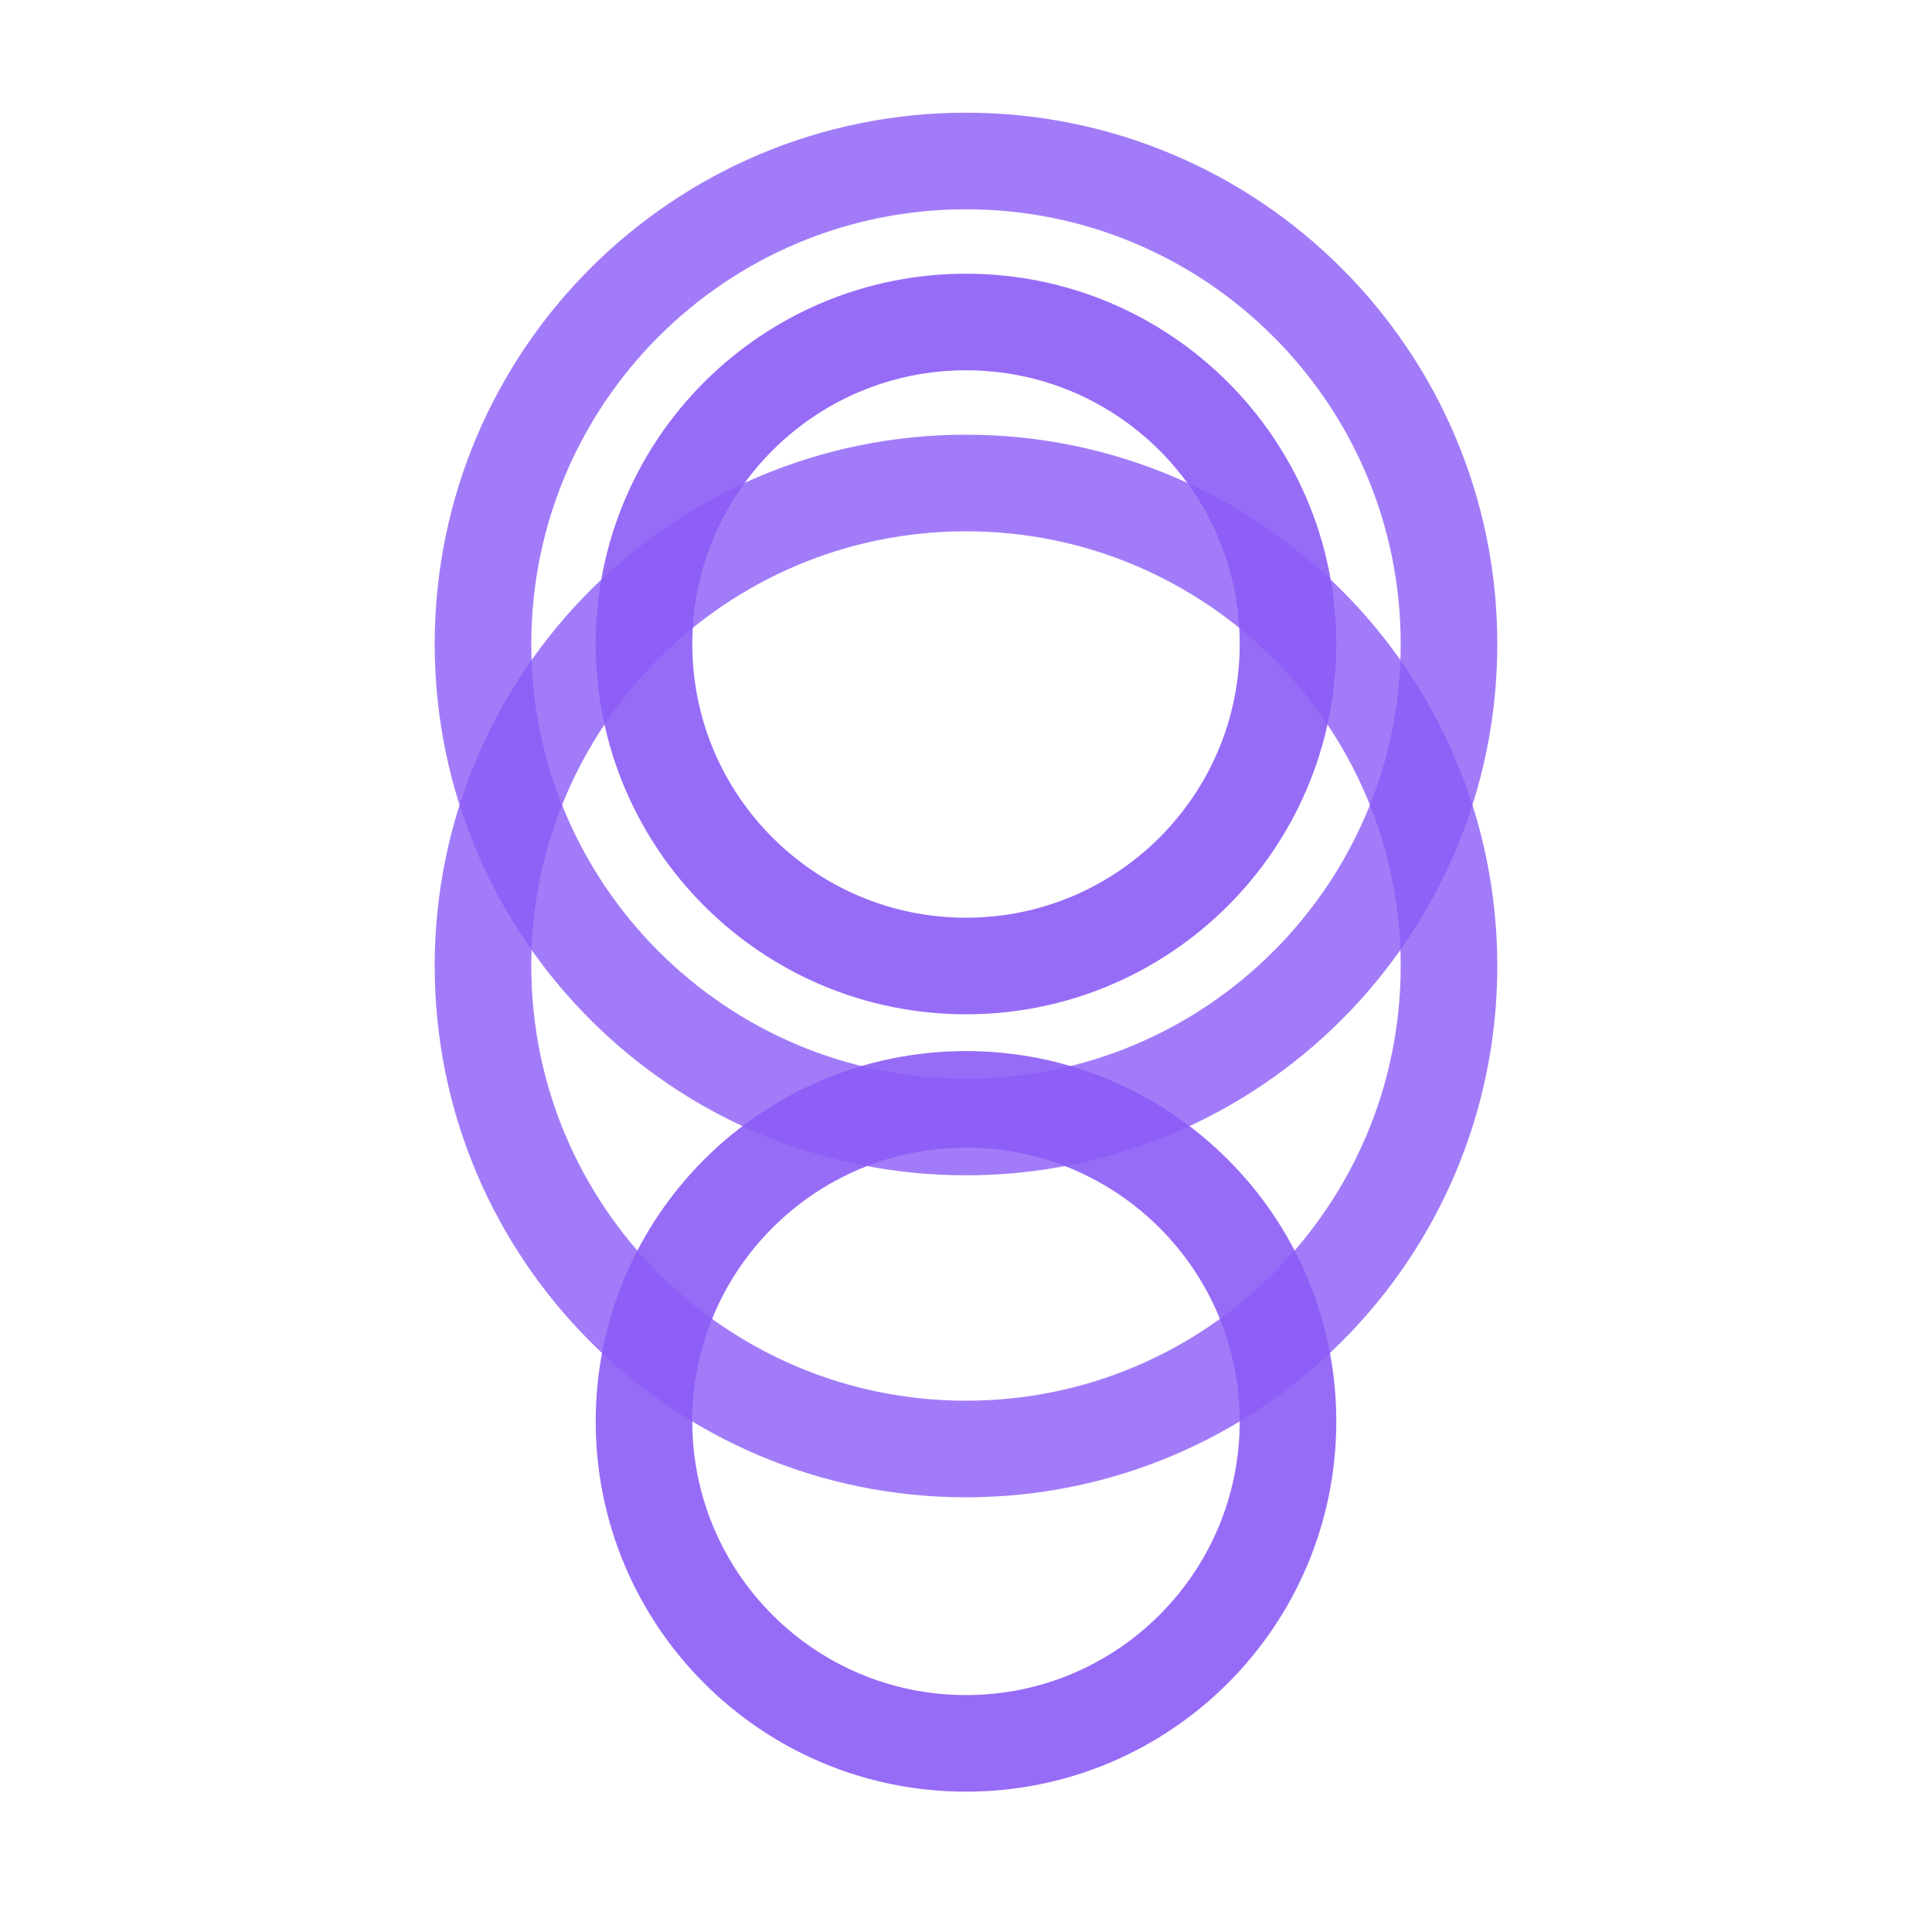
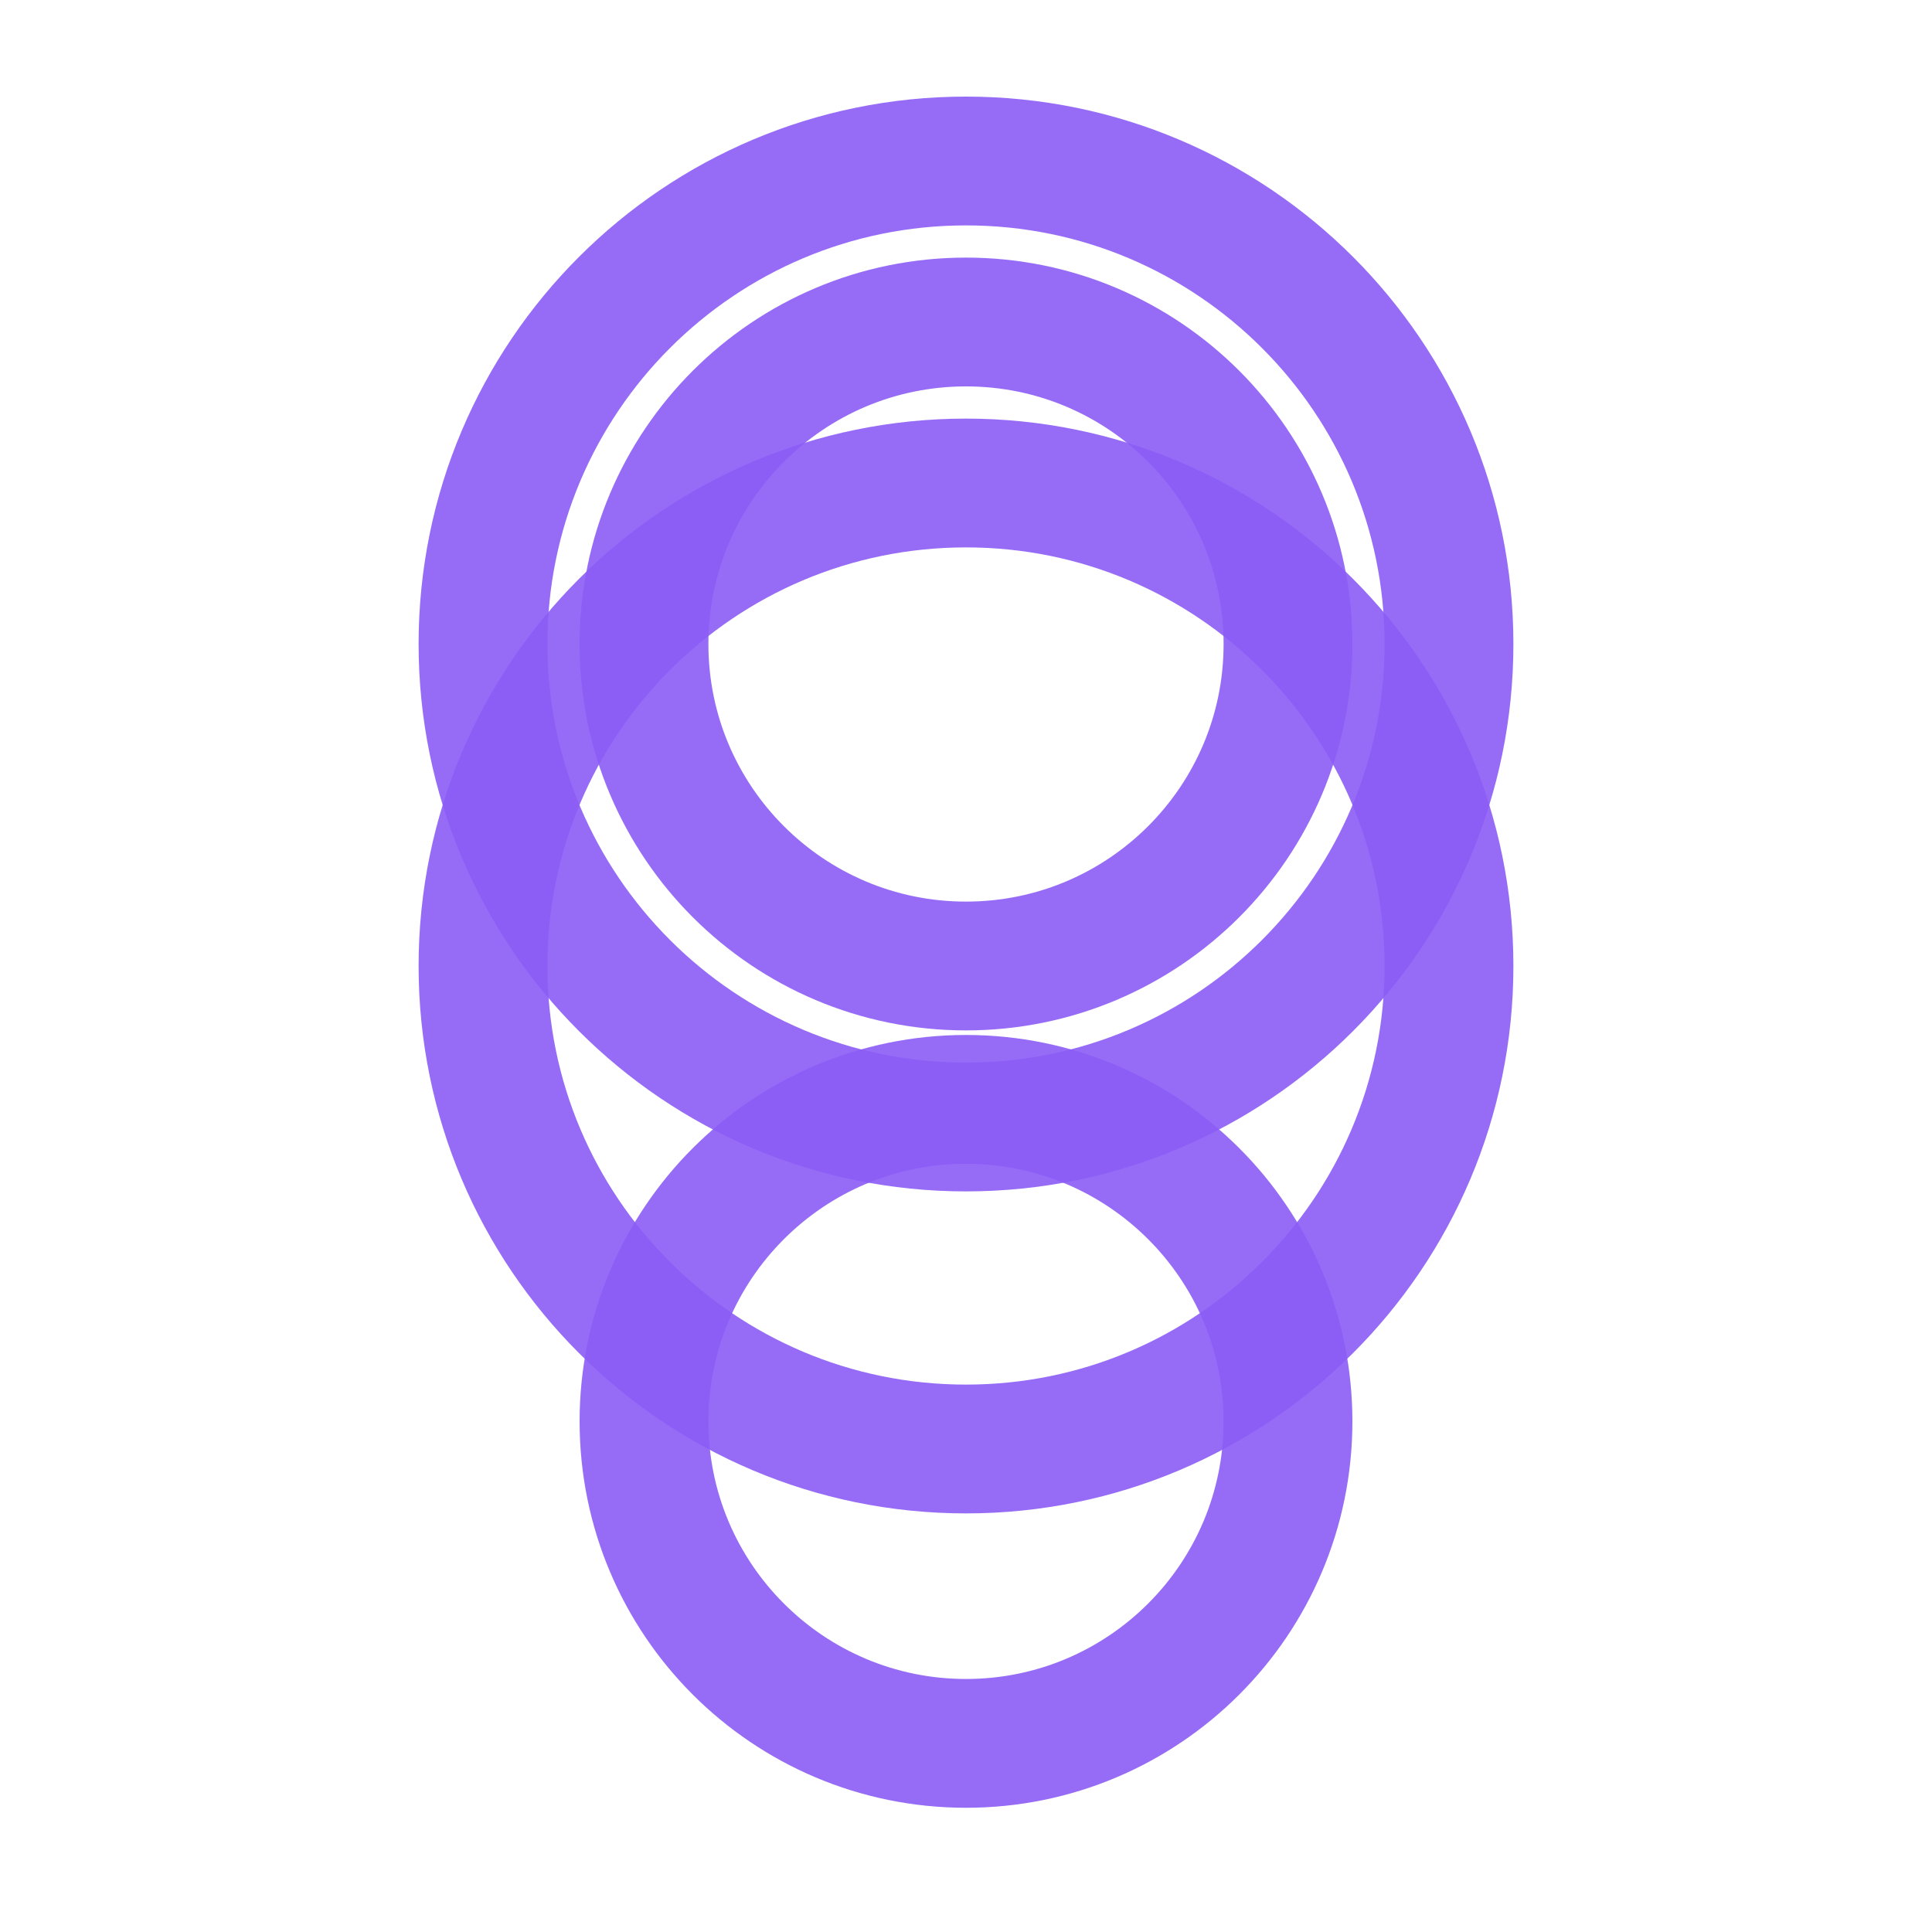
<svg xmlns="http://www.w3.org/2000/svg" width="60" height="60" viewBox="0 0 60 60">
-   <path d="M30 10C35.523 10 40 14.477 40 20C40 25.523 35.523 30 30 30C24.477 30 20 25.523 20 20C20 14.477 24.477 10 30 10Z" stroke="#8b5cf6" stroke-opacity="0.9" stroke-width="3" fill="none" />
-   <path d="M30 5C38.284 5 45 11.716 45 20C45 28.284 38.284 35 30 35C21.716 35 15 28.284 15 20C15 11.716 21.716 5 30 5Z" stroke="#8b5cf6" stroke-opacity="0.8" stroke-width="3" fill="none" />
-   <path d="M15 30C15 21.716 21.716 15 30 15C38.284 15 45 21.716 45 30C45 38.284 38.284 45 30 45C21.716 45 15 38.284 15 30Z" stroke="#8b5cf6" stroke-opacity="0.8" stroke-width="3" fill="none" />
-   <path d="M20 44.142C20 38.619 24.477 34.142 30 34.142C35.523 34.142 40 38.619 40 44.142C40 49.665 35.523 54.142 30 54.142C24.477 54.142 20 49.665 20 44.142Z" stroke="#8b5cf6" stroke-opacity="0.9" stroke-width="3" fill="none" />
+   <path d="M30 10C35.523 10 40 14.477 40 20C40 25.523 35.523 30 30 30C24.477 30 20 25.523 20 20C20 14.477 24.477 10 30 10Z" stroke="#8b5cf6" stroke-opacity="0.9" stroke-width="4" fill="none" />
+   <path d="M30 5C38.284 5 45 11.716 45 20C45 28.284 38.284 35 30 35C21.716 35 15 28.284 15 20C15 11.716 21.716 5 30 5Z" stroke="#8b5cf6" stroke-opacity="0.9" stroke-width="4" fill="none" />
+   <path d="M15 30C15 21.716 21.716 15 30 15C38.284 15 45 21.716 45 30C45 38.284 38.284 45 30 45C21.716 45 15 38.284 15 30Z" stroke="#8b5cf6" stroke-opacity="0.9" stroke-width="4" fill="none" />
+   <path d="M20 44.142C20 38.619 24.477 34.142 30 34.142C35.523 34.142 40 38.619 40 44.142C40 49.665 35.523 54.142 30 54.142C24.477 54.142 20 49.665 20 44.142Z" stroke="#8b5cf6" stroke-opacity="0.9" stroke-width="4" fill="none" />
</svg>
